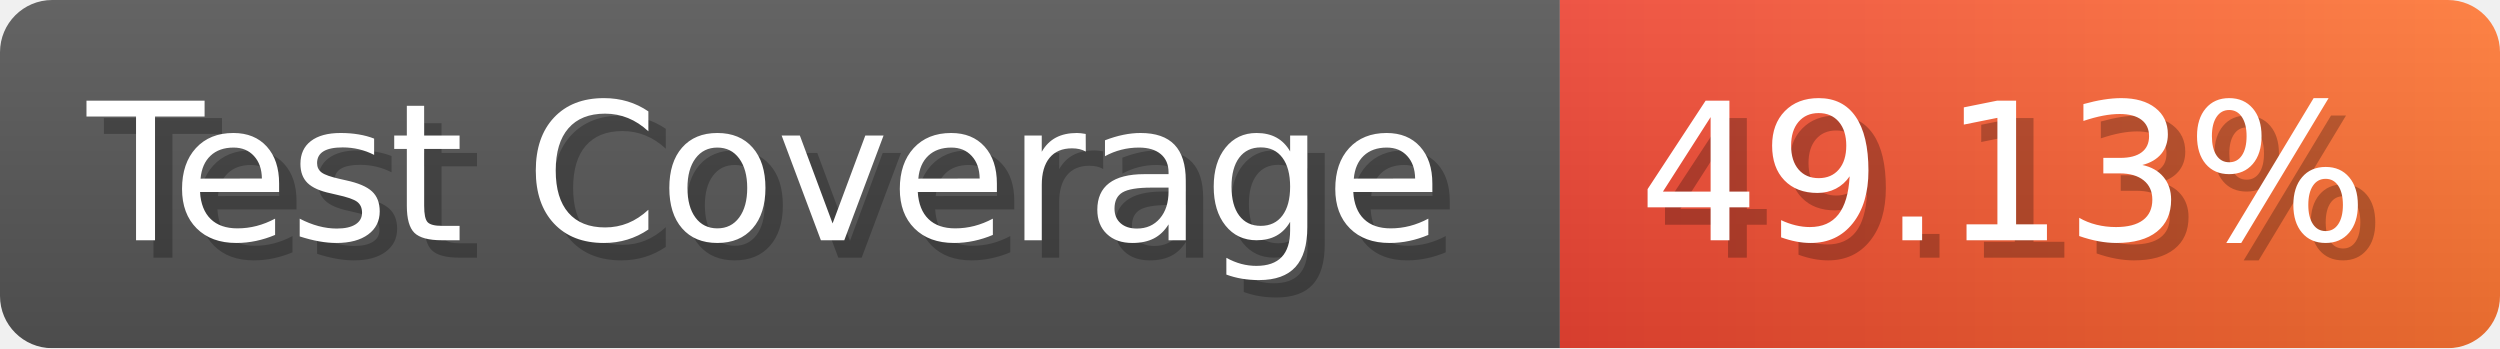
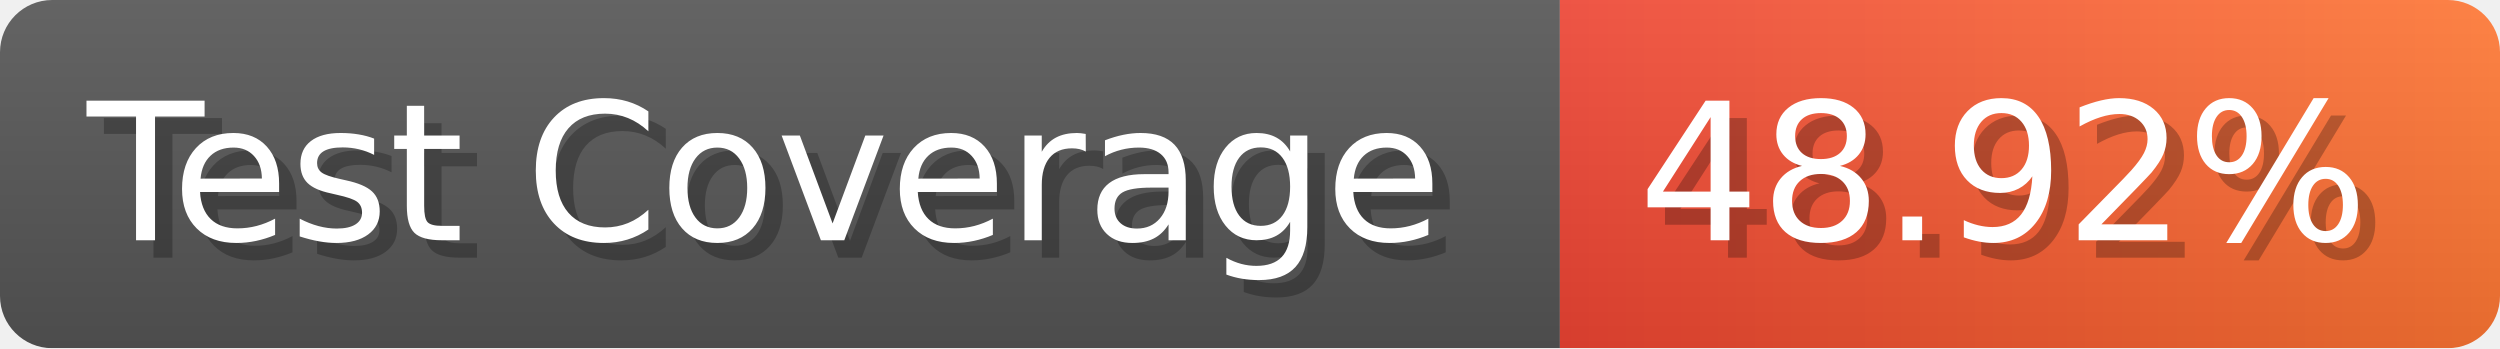
- <svg xmlns="http://www.w3.org/2000/svg" width="143.6" height="20" viewBox="0 0 1436 200" role="img" aria-label="Test Coverage: 49.13%">
+ <svg xmlns="http://www.w3.org/2000/svg" width="143.6" height="20" viewBox="0 0 1436 200" role="img" aria-label="Test Coverage: 48.92%">
  <linearGradient id="a" x2="0" y2="100%">
    <stop offset="0" stop-opacity=".1" stop-color="#EEE" />
    <stop offset="1" stop-opacity=".1" />
  </linearGradient>
  <mask id="m">
    <rect width="1436" height="200" rx="30" fill="#FFF" />
  </mask>
  <g mask="url(#m)">
    <rect width="896" height="200" fill="#555" />
    <rect width="540" height="200" fill="url(#x)" x="896" />
    <rect width="1436" height="200" fill="url(#a)" />
  </g>
  <g aria-hidden="true" fill="#fff" text-anchor="start" font-family="Verdana,DejaVu Sans,sans-serif" font-size="110">
    <text x="60" y="148" textLength="796" fill="#000" opacity="0.25">Test Coverage</text>
    <text x="50" y="138" textLength="796">Test Coverage</text>
-     <text x="951" y="148" textLength="440" fill="#000" opacity="0.25">49.13%</text>
-     <text x="941" y="138" textLength="440">49.13%</text>
+     <text x="951" y="148" textLength="440" fill="#000" opacity="0.25">48.92%</text>
+     <text x="941" y="138" textLength="440">48.92%</text>
  </g>
  <linearGradient id="x" x1="0%" y1="0%" x2="100%" y2="0%">
    <stop offset="0%" style="stop-color:#E43" />
    <stop offset="100%" style="stop-color:#F73" />
  </linearGradient>
</svg>
